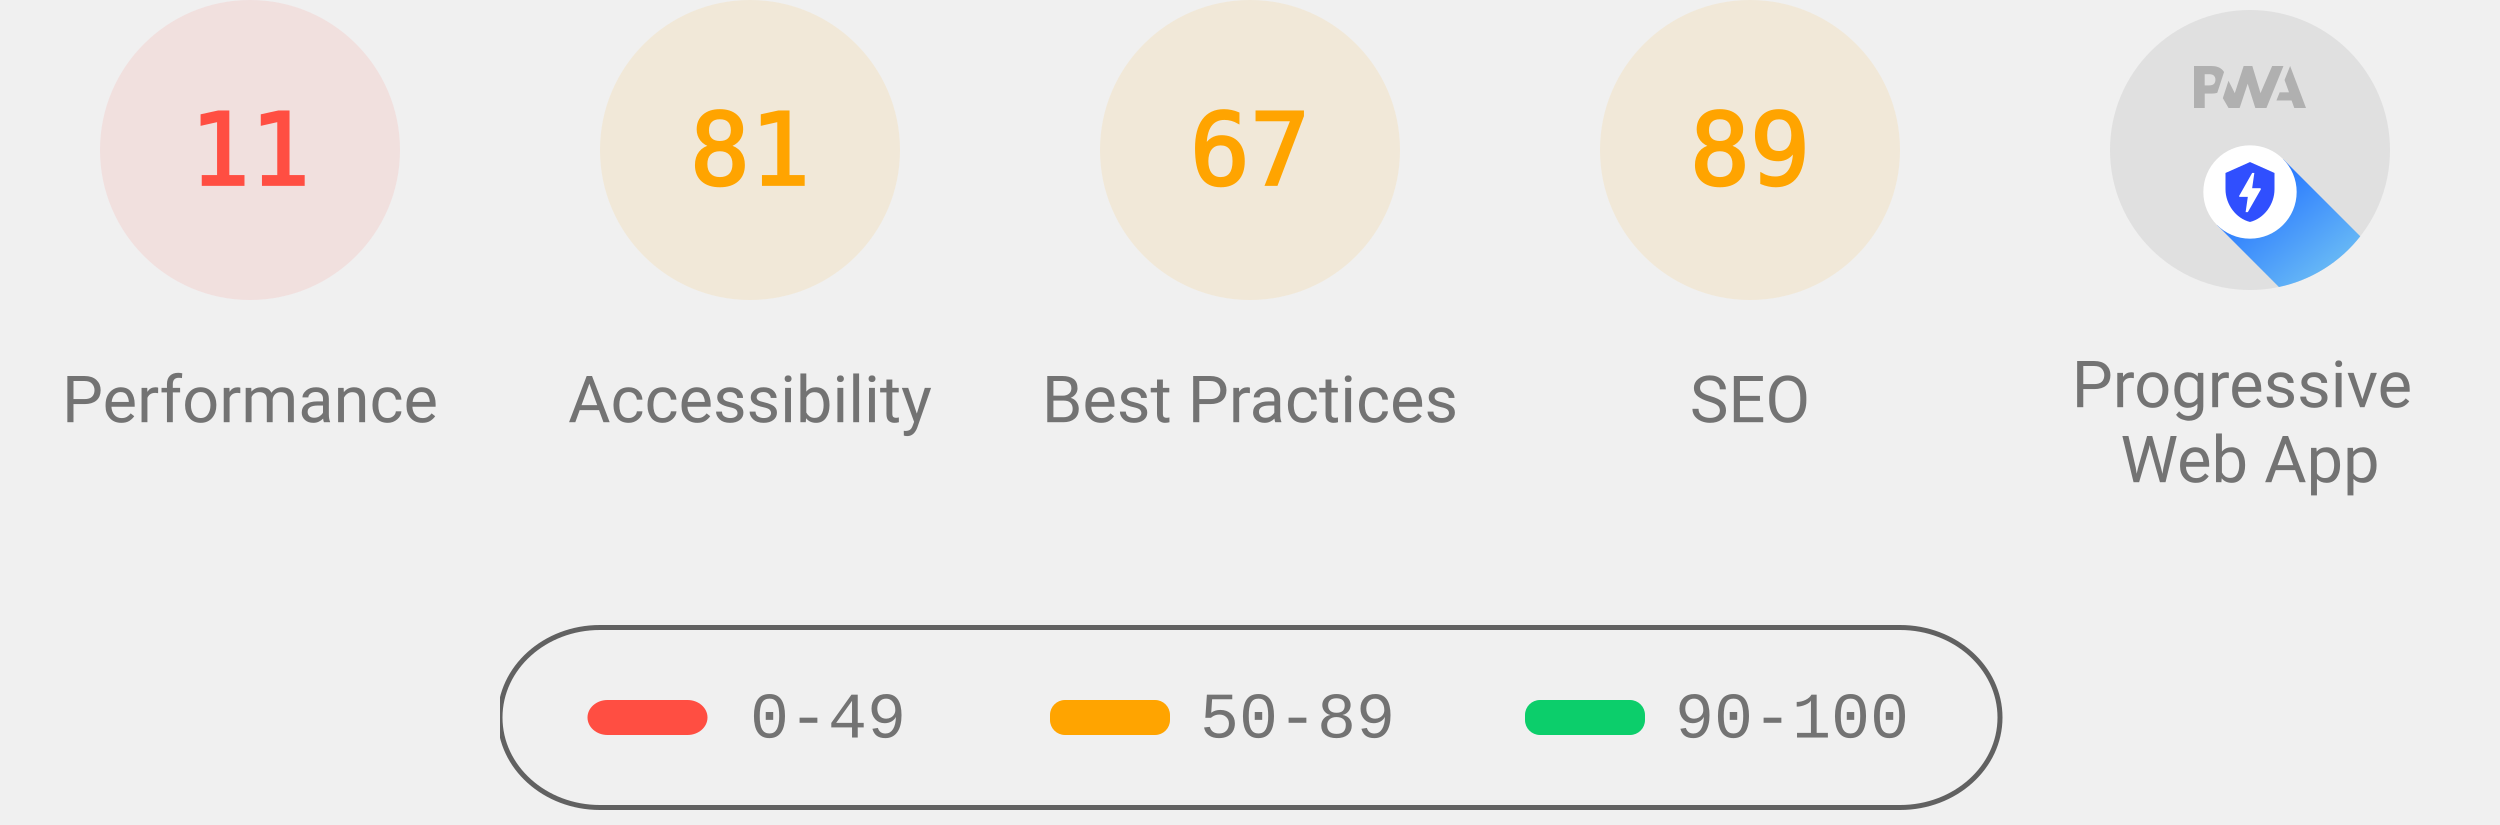
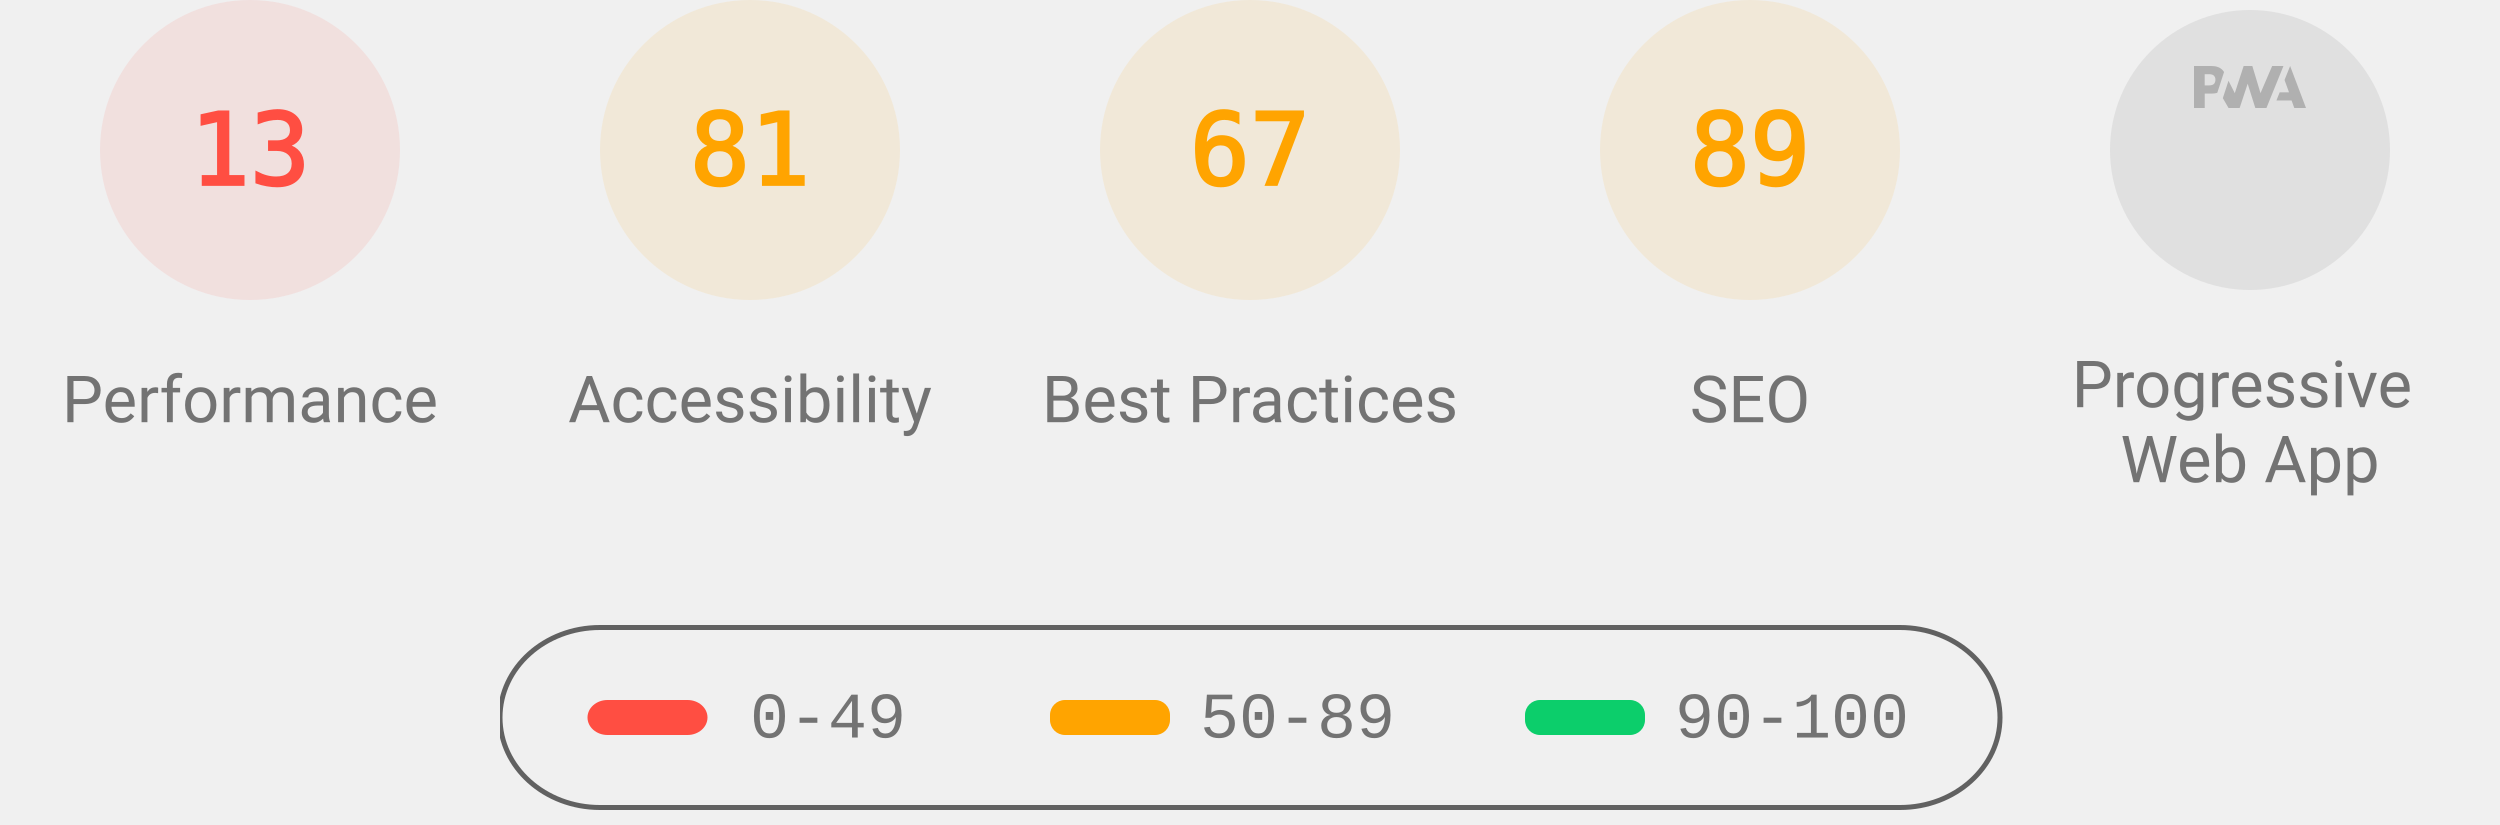
<svg xmlns="http://www.w3.org/2000/svg" class="theme--agnostic" fill="none" width="1000" height="330">
  <style>
			.gauge-base {
				opacity: 0.1
			}

			.gauge-arc {
				fill: none;
				animation-delay: 250ms;
				stroke-linecap: round;
				transform: rotate(-90deg);
				transform-origin: 100px 60px;
				animation: load-gauge 1s ease forwards
			}

			.guage-text {
				font-size: 40px;
				font-family: monospace;
				text-align: center
			}

			.guage-red {
				color: #ff4e42;
				fill: #ff4e42;
				stroke: #ff4e42
			}
			.guage-orange {
				color: #ffa400;
				fill: #ffa400;
				stroke: #ffa400
			}
			.guage-green {
				color: #0cce6b;
				fill: #0cce6b;
				stroke: #0cce6b
			}
			.theme--agnostic .guage-undefined {
				color: #5c5c5c;
				fill: #5c5c5c;
				stroke: #5c5c5c
			}
			.theme--light .guage-undefined {
				color: #1e1e1e;
				fill: #1e1e1e;
				stroke: #1e1e1e
			}
			.theme--dark .guage-undefined {
				color: #f5f5f5;
				fill: #f5f5f5;
				stroke: #f5f5f5
			}

			.guage-title {
				stroke: none;
				font-size: 26px;
				line-height: 26px;
				font-family: Roboto, Halvetica, Arial, sans-serif
			}
			.metric.guage-title {
				font-family: 'Courier New', Courier, monospace
			}
			.theme--agnostic .guage-title {
				color: #737373;
				fill: #737373
			}
			.theme--light .guage-title {
				color: #212121;
				fill: #212121
			}
			.theme--dark .guage-title {
				color: #f5f5f5;
				fill: #f5f5f5
			}

			@keyframes load-gauge {
				from {
					stroke-dasharray: 0 352.858
				}
			}
			.lh-gauge--pwa__disc {
				fill: #e0e0e0
			}
			.lh-gauge--pwa__logo {
				position: relative;
				fill: #b0b0b0
			}
			.lh-gauge--pwa__invisible {
				display: none
			}
			.lh-gauge--pwa__visible {
				display: inline
			}
			.guage-invisible {
				display: none
			}
			.lh-gauge--pwa__logo--primary-color {
				fill: #304ffe
			}
			.theme--agnostic .lh-gauge--pwa__logo--secondary-color {
				fill: #787878
			}
			.theme--light .lh-gauge--pwa__logo--secondary-color {
				fill: #3d3d3d
			}
			.theme--dark .lh-gauge--pwa__logo--secondary-color {
				fill: #d8b6b6
			}
			.theme--light #svg_2 {
				stroke: #00000022
			}
			.theme--agnostic #svg_2 {
				stroke: #616161
			}
			.theme--light #svg_2 {
				stroke: #00000022
			}
			.theme--dark #svg_2 {
				stroke: #f5f5f566
			}
		</style>
  <svg class="guage-div guage-perf guage-red" viewBox="0 0 200 200" width="200" height="200" x="0" y="0">
    <circle class="gauge-base" r="56" cx="100" cy="60" stroke-width="8" />
-     <circle class="gauge-arc guage-arc-1" r="56" cx="100" cy="60" stroke-width="8" style="stroke-dasharray: 38.704, 351.858;" />
-     <text class="guage-text" x="100px" y="60px" alignment-baseline="central" dominant-baseline="central" text-anchor="middle">11</text>
+     <circle class="gauge-arc guage-arc-1" r="56" cx="100" cy="60" stroke-width="8" style="stroke-dasharray: 45.742, 351.858;" />
+     <text class="guage-text" x="100px" y="60px" alignment-baseline="central" dominant-baseline="central" text-anchor="middle">13</text>
    <text class="guage-title" x="100px" y="160px" alignment-baseline="central" dominant-baseline="central" text-anchor="middle">Performance</text>
  </svg>,<svg class="guage-div guage-perf guage-orange" viewBox="0 0 200 200" width="200" height="200" x="200" y="0">
    <circle class="gauge-base" r="56" cx="100" cy="60" stroke-width="8" />
    <circle class="gauge-arc guage-arc-1" r="56" cx="100" cy="60" stroke-width="8" style="stroke-dasharray: 285.005, 351.858;" />
    <text class="guage-text" x="100px" y="60px" alignment-baseline="central" dominant-baseline="central" text-anchor="middle">81</text>
    <text class="guage-title" x="100px" y="160px" alignment-baseline="central" dominant-baseline="central" text-anchor="middle">Accessibility</text>
  </svg>,<svg class="guage-div guage-perf guage-orange" viewBox="0 0 200 200" width="200" height="200" x="400" y="0">
    <circle class="gauge-base" r="56" cx="100" cy="60" stroke-width="8" />
    <circle class="gauge-arc guage-arc-1" r="56" cx="100" cy="60" stroke-width="8" style="stroke-dasharray: 235.745, 351.858;" />
    <text class="guage-text" x="100px" y="60px" alignment-baseline="central" dominant-baseline="central" text-anchor="middle">67</text>
    <text class="guage-title" x="100px" y="160px" alignment-baseline="central" dominant-baseline="central" text-anchor="middle">Best Practices</text>
  </svg>,<svg class="guage-div guage-perf guage-orange" viewBox="0 0 200 200" width="200" height="200" x="600" y="0">
    <circle class="gauge-base" r="56" cx="100" cy="60" stroke-width="8" />
    <circle class="gauge-arc guage-arc-1" r="56" cx="100" cy="60" stroke-width="8" style="stroke-dasharray: 313.154, 351.858;" />
    <text class="guage-text" x="100px" y="60px" alignment-baseline="central" dominant-baseline="central" text-anchor="middle">89</text>
    <text class="guage-title" x="100px" y="160px" alignment-baseline="central" dominant-baseline="central" text-anchor="middle">SEO</text>
  </svg>,<svg class="guage-div guage-pwa" viewBox="0 0 200 200" width="200" height="200" x="800" y="0">
    <svg viewBox="0 0 60 60" width="112" height="112" x="44" y="4">
      <defs>
        <linearGradient id="lh-gauge--pwa__check-circle__gradient-0" x1="50%" y1="0%" x2="50%" y2="100%">
          <stop stop-color="#00C852" offset="0%" />
          <stop stop-color="#009688" offset="100%" />
        </linearGradient>
        <linearGradient id="lh-gauge--pwa__installable__shadow-gradient-0" x1="76.056%" x2="24.111%" y1="82.995%" y2="24.735%">
          <stop stop-color="#A5D6A7" offset="0%" />
          <stop stop-color="#80CBC4" offset="100%" />
        </linearGradient>
        <linearGradient id="lh-gauge--pwa__fast-reliable__shadow-gradient-0" x1="76.056%" y1="82.995%" x2="25.678%" y2="26.493%">
          <stop stop-color="#64B5F6" offset="0%" />
          <stop stop-color="#2979FF" offset="100%" />
        </linearGradient>
        <g id="lh-gauge--pwa__fast-reliable-badge-0">
          <circle fill="#FFFFFF" cx="10" cy="10" r="10" />
          <path fill="#304FFE" d="M10 3.58l5.25 2.34v3.5c0 3.23-2.24 6.26-5.25 7-3.01-.74-5.25-3.77-5.25-7v-3.5L10 3.58zm-.47 10.74l2.76-4.83.03-.07c.04-.08 0-.24-.22-.24h-1.64l.47-3.26h-.47l-2.7 4.77c-.02.01.05-.1-.04.05-.09.16-.1.31.18.31h1.63l-.47 3.27h.47z" />
        </g>
        <g id="lh-gauge--pwa__installable-badge-0">
          <circle fill="#FFFFFF" cx="10" cy="10" r="10" />
          <path fill="#009688" d="M10 4.167A5.835 5.835 0 0 0 4.167 10 5.835 5.835 0 0 0 10 15.833 5.835 5.835 0 0 0 15.833 10 5.835 5.835 0 0 0 10 4.167zm2.917 6.416h-2.334v2.334H9.417v-2.334H7.083V9.417h2.334V7.083h1.166v2.334h2.334v1.166z" />
        </g>
      </defs>
      <g stroke="none" fill-rule="nonzero">
        <circle class="lh-gauge--pwa__disc" cx="30" cy="30" r="30" />
        <g class="lh-gauge--pwa__logo">
          <path d="M35.66 19.39l.7-1.75h2L37.4 15 38.6 12l3.4 9h-2.51l-.58-1.61z" />
          <path d="M33.52 21l3.65-9h-2.42l-2.5 5.82L30.5 12h-1.86l-1.9 5.82-1.35-2.65-1.21 3.72L25.4 21h2.38l1.72-5.2 1.64 5.2z" />
          <path fill-rule="nonzero" d="M20.3 17.91h1.48c.45 0 .85-.05 1.2-.15l.39-1.18 1.07-3.3a2.64 2.64 0 0 0-.28-.37c-.55-.6-1.36-.91-2.42-.91H18v9h2.3V17.9zm1.96-3.84c.22.22.33.5.33.87 0 .36-.1.65-.29.87-.2.23-.59.35-1.15.35h-.86v-2.41h.87c.52 0 .89.1 1.1.32z" />
        </g>
        <rect class="lh-gauge--pwa__component lh-gauge--pwa__na-line lh-gauge--pwa__invisible" fill="#FFFFFF" x="20" y="32" width="20" height="4" rx="2" />
-         <g class="lh-gauge--pwa__component lh-gauge--pwa__fast-reliable-badge lh-gauge--pwa__visible" transform="translate(20, 29)">
+         <g class="lh-gauge--pwa__component lh-gauge--pwa__fast-reliable-badge lh-gauge--pwa__invisible" transform="translate(20, 29)">
          <path fill="url(#lh-gauge--pwa__fast-reliable__shadow-gradient-0)" d="M33.63 19.49A30 30 0 0 1 16.2 30.36L3 17.14 17.14 3l16.49 16.49z" />
          <use href="#lh-gauge--pwa__fast-reliable-badge-0" />
        </g>
        <g class="lh-gauge--pwa__component lh-gauge--pwa__installable-badge lh-gauge--pwa__invisible" transform="translate(20, 29)">
          <path fill="url(#lh-gauge--pwa__installable__shadow-gradient-0)" d="M33.629 19.487c-4.272 5.453-10.391 9.39-17.415 10.869L3 17.142 17.142 3 33.63 19.487z" />
          <use href="#lh-gauge--pwa__installable-badge-0" />
        </g>
        <g class="lh-gauge--pwa__component lh-gauge--pwa__fast-reliable-installable-badges lh-gauge--pwa__invisible">
          <g transform="translate(8, 29)">
            <path fill="url(#lh-gauge--pwa__fast-reliable__shadow-gradient-0)" d="M16.321 30.463L3 17.143 17.142 3l22.365 22.365A29.864 29.864 0 0 1 22 31c-1.942 0-3.84-.184-5.679-.537z" />
            <use href="#lh-gauge--pwa__fast-reliable-badge-0" />
          </g>
          <g transform="translate(32, 29)">
            <path fill="url(#lh-gauge--pwa__installable__shadow-gradient-0)" d="M25.982 11.84a30.107 30.107 0 0 1-13.08 15.203L3 17.143 17.142 3l8.84 8.84z" />
            <use href="#lh-gauge--pwa__installable-badge-0" />
          </g>
        </g>
        <g class="lh-gauge--pwa__component lh-gauge--pwa__check-circle lh-gauge--pwa__invisible" transform="translate(18, 28)">
          <circle fill="#FFFFFF" cx="12" cy="12" r="12" />
          <path fill="url(#lh-gauge--pwa__check-circle__gradient-0)" d="M12 2a10 10 0 1 0 0 20 10 10 0 0 0 0-20zm-2 15l-5-5 1.41-1.41L10 14.17l7.59-7.59L19 8l-9 9z" />
        </g>
      </g>
    </svg>
    <text class="guage-title" y="160px" alignment-baseline="central" dominant-baseline="central" text-anchor="middle">
      <tspan x="100px" dy="-6px">Progressive</tspan>
      <tspan x="100px" dy="30px">Web App</tspan>
    </text>
  </svg>
  <svg width="604" height="76" x="200" y="250">
    <g>
      <rect fill="none" id="canvas_background" height="80" width="604" y="-1" x="-1" />
      <g display="none" overflow="visible" y="0" x="0" height="100%" width="100%" id="canvasGrid">
        <rect fill="url(#gridpattern)" stroke-width="0" y="0" x="0" height="100%" width="100%" />
      </g>
    </g>
    <g>
      <rect fill-opacity="0" stroke-width="2" rx="40" id="svg_2" height="72" width="600" y="1" x="0" fill="#000000" />
      <rect stroke="#000" rx="8" id="svg_3" height="14" width="48" y="30" x="35" stroke-opacity="null" stroke-width="0" fill="#ff4e42" />
      <rect stroke="#000" rx="6" id="svg_4" height="14" width="48" y="30" x="220" stroke-opacity="null" stroke-width="0" fill="#ffa400" />
      <rect stroke="#000" rx="6" id="svg_5" height="14" width="48" y="30" x="410" stroke-opacity="null" stroke-width="0" fill="#0cce6b" />
      <text class="metric guage-title" xml:space="preserve" text-anchor="start" font-size="26" id="svg_6" y="45" x="100" stroke-opacity="null" stroke-width="0" stroke="#000">0-49</text>
      <text class="metric guage-title" xml:space="preserve" text-anchor="start" font-size="26" id="svg_7" y="45" x="280" stroke-opacity="null" stroke-width="0" stroke="#000">50-89</text>
      <text class="metric guage-title" xml:space="preserve" text-anchor="start" font-size="26" id="svg_8" y="45" x="470" stroke-opacity="null" stroke-width="0" stroke="#000">90-100</text>
    </g>
  </svg>
</svg>
